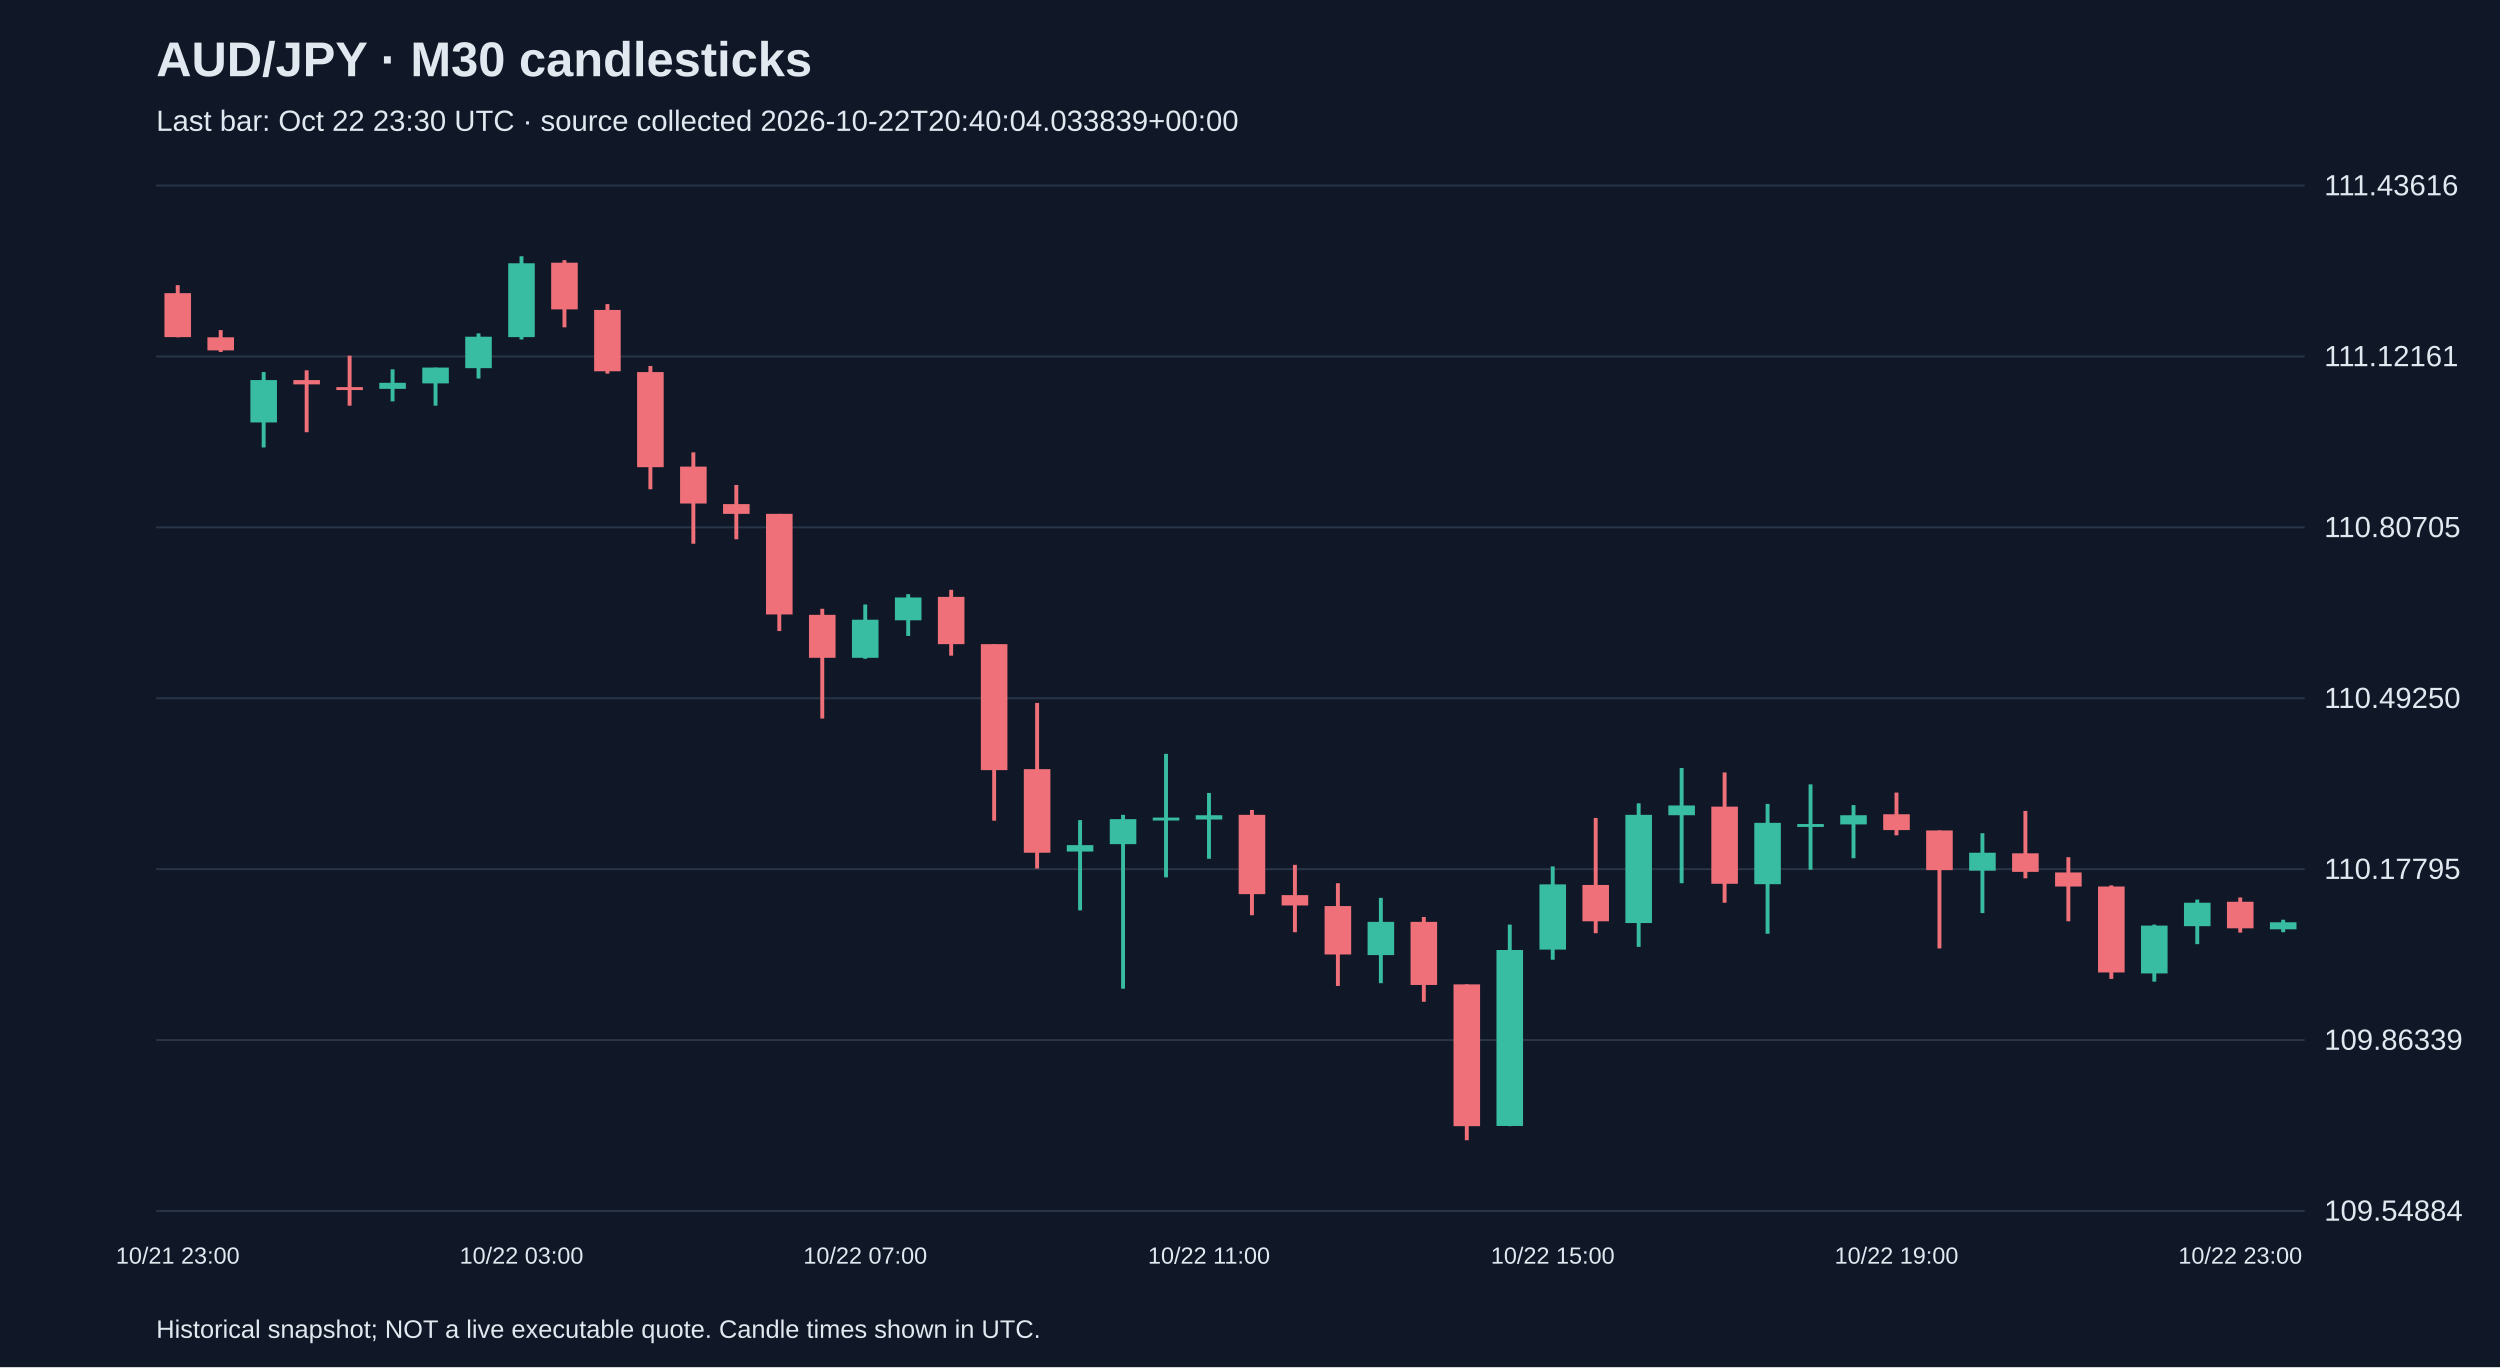
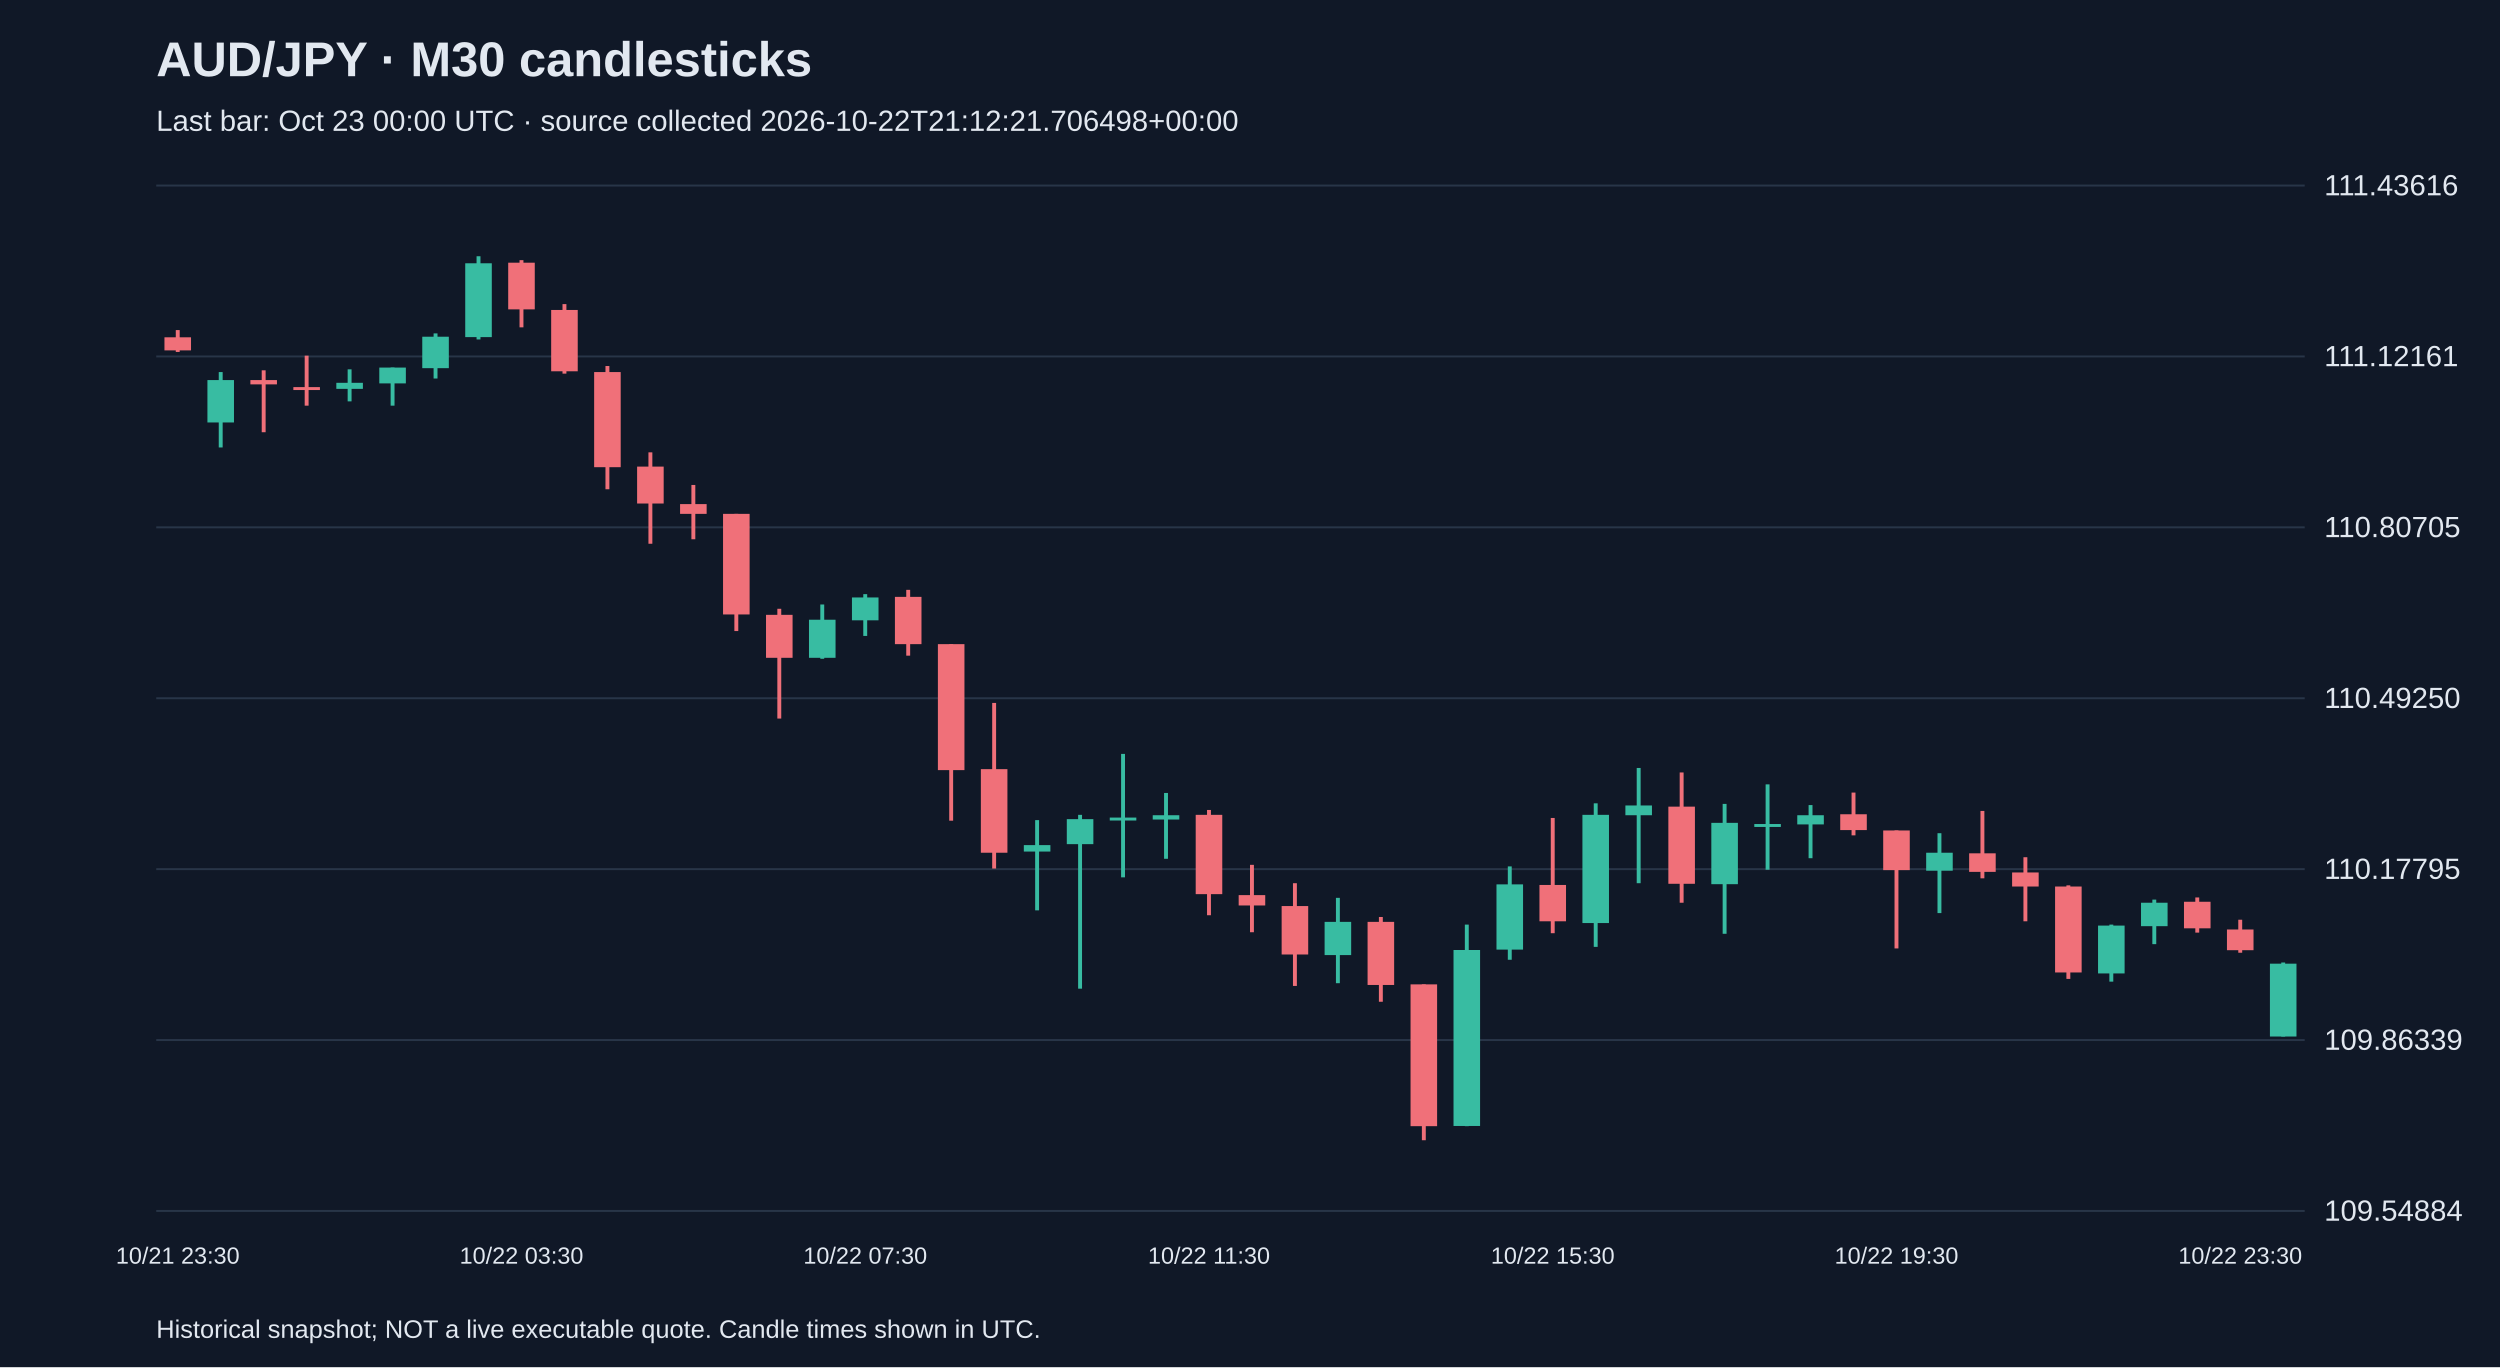
<svg xmlns="http://www.w3.org/2000/svg" viewBox="0 0 1280 700">
  <rect width="100%" height="100%" fill="#101827" />
  <style>text{font-family:Arial,sans-serif;fill:#e2e8f0}</style>
  <text x="80" y="39" font-size="25" font-weight="bold">AUD/JPY · M30 candlesticks</text>
-   <text x="80" y="67" font-size="15" fill="#a6b1c5">Last bar: Oct 22 23:30 UTC · source collected 2026-10-22T20:40:04.033839+00:00</text>
+   <text x="80" y="67" font-size="15" fill="#a6b1c5">Last bar: Oct 23 00:00 UTC · source collected 2026-10-22T21:12:21.706498+00:00</text>
  <line x1="80" y1="620.0" x2="1180" y2="620.0" stroke="#283548" />
  <text x="1190" y="625.0" font-size="15">109.54884</text>
  <line x1="80" y1="532.5" x2="1180" y2="532.5" stroke="#283548" />
  <text x="1190" y="537.5" font-size="15">109.86339</text>
  <line x1="80" y1="445.0" x2="1180" y2="445.0" stroke="#283548" />
  <text x="1190" y="450.0" font-size="15">110.17795</text>
  <line x1="80" y1="357.5" x2="1180" y2="357.5" stroke="#283548" />
  <text x="1190" y="362.5" font-size="15">110.49250</text>
  <line x1="80" y1="270.0" x2="1180" y2="270.0" stroke="#283548" />
  <text x="1190" y="275.0" font-size="15">110.80705</text>
  <line x1="80" y1="182.5" x2="1180" y2="182.5" stroke="#283548" />
  <text x="1190" y="187.5" font-size="15">111.12161</text>
  <line x1="80" y1="95.0" x2="1180" y2="95.0" stroke="#283548" />
  <text x="1190" y="100.0" font-size="15">111.43616</text>
-   <line x1="91.0" y1="146.0" x2="91.0" y2="172.7" stroke="#f07079" stroke-width="2" />
-   <rect x="84.2" y="150.1" width="13.6" height="22.5" fill="#f07079" />
-   <text x="91.0" y="647" text-anchor="middle" font-size="12">10/21 23:00</text>
-   <line x1="113.0" y1="169.0" x2="113.0" y2="180.2" stroke="#f07079" stroke-width="2" />
-   <rect x="106.2" y="172.7" width="13.6" height="6.7" fill="#f07079" />
-   <line x1="135.0" y1="190.5" x2="135.0" y2="229.1" stroke="#38bca2" stroke-width="2" />
-   <rect x="128.2" y="194.6" width="13.6" height="21.7" fill="#38bca2" />
-   <line x1="157.0" y1="189.6" x2="157.0" y2="221.3" stroke="#f07079" stroke-width="2" />
-   <rect x="150.2" y="194.6" width="13.6" height="2.2" fill="#f07079" />
-   <line x1="179.0" y1="182.1" x2="179.0" y2="207.7" stroke="#f07079" stroke-width="2" />
-   <rect x="172.2" y="198.2" width="13.6" height="1.5" fill="#f07079" />
-   <line x1="201.0" y1="189.1" x2="201.0" y2="205.5" stroke="#38bca2" stroke-width="2" />
-   <rect x="194.2" y="196.0" width="13.6" height="3.1" fill="#38bca2" />
-   <line x1="223.0" y1="188.2" x2="223.0" y2="207.7" stroke="#38bca2" stroke-width="2" />
-   <rect x="216.2" y="188.2" width="13.6" height="8.1" fill="#38bca2" />
-   <line x1="245.0" y1="170.7" x2="245.0" y2="193.8" stroke="#38bca2" stroke-width="2" />
-   <rect x="238.2" y="172.4" width="13.6" height="16.1" fill="#38bca2" />
-   <line x1="267.0" y1="131.2" x2="267.0" y2="173.8" stroke="#38bca2" stroke-width="2" />
-   <rect x="260.2" y="134.8" width="13.6" height="37.8" fill="#38bca2" />
-   <text x="267.0" y="647" text-anchor="middle" font-size="12">10/22 03:00</text>
-   <line x1="289.0" y1="133.2" x2="289.0" y2="167.6" stroke="#f07079" stroke-width="2" />
-   <rect x="282.2" y="134.5" width="13.6" height="23.9" fill="#f07079" />
-   <line x1="311.0" y1="155.7" x2="311.0" y2="191.3" stroke="#f07079" stroke-width="2" />
-   <rect x="304.2" y="158.7" width="13.6" height="31.4" fill="#f07079" />
-   <line x1="333.0" y1="187.4" x2="333.0" y2="250.5" stroke="#f07079" stroke-width="2" />
-   <rect x="326.2" y="190.5" width="13.6" height="48.7" fill="#f07079" />
-   <line x1="355.0" y1="231.6" x2="355.0" y2="278.4" stroke="#f07079" stroke-width="2" />
-   <rect x="348.2" y="238.9" width="13.6" height="18.9" fill="#f07079" />
-   <line x1="377.0" y1="248.3" x2="377.0" y2="276.1" stroke="#f07079" stroke-width="2" />
-   <rect x="370.2" y="258.1" width="13.6" height="5.0" fill="#f07079" />
-   <line x1="399.0" y1="263.1" x2="399.0" y2="323.1" stroke="#f07079" stroke-width="2" />
-   <rect x="392.2" y="263.1" width="13.6" height="51.5" fill="#f07079" />
-   <line x1="421.0" y1="311.7" x2="421.0" y2="367.9" stroke="#f07079" stroke-width="2" />
-   <rect x="414.2" y="314.8" width="13.6" height="22.0" fill="#f07079" />
-   <line x1="443.0" y1="309.5" x2="443.0" y2="337.3" stroke="#38bca2" stroke-width="2" />
-   <rect x="436.2" y="317.3" width="13.6" height="19.5" fill="#38bca2" />
-   <text x="443.0" y="647" text-anchor="middle" font-size="12">10/22 07:00</text>
-   <line x1="465.0" y1="304.2" x2="465.0" y2="325.6" stroke="#38bca2" stroke-width="2" />
-   <rect x="458.2" y="305.9" width="13.6" height="11.7" fill="#38bca2" />
-   <line x1="487.0" y1="302.0" x2="487.0" y2="335.7" stroke="#f07079" stroke-width="2" />
-   <rect x="480.2" y="305.6" width="13.6" height="24.2" fill="#f07079" />
-   <line x1="509.0" y1="329.8" x2="509.0" y2="420.2" stroke="#f07079" stroke-width="2" />
-   <rect x="502.2" y="329.8" width="13.6" height="64.5" fill="#f07079" />
-   <line x1="531.0" y1="359.9" x2="531.0" y2="444.7" stroke="#f07079" stroke-width="2" />
-   <rect x="524.2" y="393.8" width="13.6" height="42.8" fill="#f07079" />
-   <line x1="553.0" y1="419.9" x2="553.0" y2="466.1" stroke="#38bca2" stroke-width="2" />
-   <rect x="546.2" y="432.7" width="13.6" height="3.3" fill="#38bca2" />
-   <line x1="575.0" y1="417.2" x2="575.0" y2="506.2" stroke="#38bca2" stroke-width="2" />
-   <rect x="568.2" y="419.4" width="13.6" height="12.8" fill="#38bca2" />
-   <line x1="597.0" y1="386.0" x2="597.0" y2="449.2" stroke="#38bca2" stroke-width="2" />
-   <rect x="590.2" y="418.6" width="13.6" height="1.5" fill="#38bca2" />
-   <line x1="619.0" y1="406.0" x2="619.0" y2="439.7" stroke="#38bca2" stroke-width="2" />
-   <rect x="612.2" y="417.4" width="13.6" height="2.2" fill="#38bca2" />
-   <text x="619.0" y="647" text-anchor="middle" font-size="12">10/22 11:00</text>
-   <line x1="641.0" y1="414.7" x2="641.0" y2="468.6" stroke="#f07079" stroke-width="2" />
-   <rect x="634.2" y="417.2" width="13.6" height="40.6" fill="#f07079" />
-   <line x1="663.0" y1="442.8" x2="663.0" y2="477.3" stroke="#f07079" stroke-width="2" />
-   <rect x="656.2" y="458.3" width="13.6" height="5.3" fill="#f07079" />
-   <line x1="685.0" y1="452.2" x2="685.0" y2="504.8" stroke="#f07079" stroke-width="2" />
-   <rect x="678.2" y="463.9" width="13.6" height="24.8" fill="#f07079" />
-   <line x1="707.0" y1="459.7" x2="707.0" y2="503.4" stroke="#38bca2" stroke-width="2" />
-   <rect x="700.2" y="472.0" width="13.6" height="17.0" fill="#38bca2" />
-   <line x1="729.0" y1="469.5" x2="729.0" y2="512.9" stroke="#f07079" stroke-width="2" />
-   <rect x="722.2" y="472.0" width="13.6" height="32.3" fill="#f07079" />
-   <line x1="751.0" y1="504.0" x2="751.0" y2="583.8" stroke="#f07079" stroke-width="2" />
-   <rect x="744.2" y="504.0" width="13.6" height="72.6" fill="#f07079" />
-   <line x1="773.0" y1="473.4" x2="773.0" y2="576.6" stroke="#38bca2" stroke-width="2" />
-   <rect x="766.2" y="486.4" width="13.6" height="90.1" fill="#38bca2" />
-   <line x1="795.0" y1="443.6" x2="795.0" y2="491.4" stroke="#38bca2" stroke-width="2" />
-   <rect x="788.2" y="452.8" width="13.6" height="33.4" fill="#38bca2" />
-   <text x="795.0" y="647" text-anchor="middle" font-size="12">10/22 15:00</text>
-   <line x1="817.0" y1="418.8" x2="817.0" y2="477.8" stroke="#f07079" stroke-width="2" />
-   <rect x="810.2" y="453.1" width="13.6" height="18.6" fill="#f07079" />
-   <line x1="839.0" y1="411.3" x2="839.0" y2="484.8" stroke="#38bca2" stroke-width="2" />
-   <rect x="832.2" y="417.2" width="13.6" height="55.4" fill="#38bca2" />
-   <line x1="861.0" y1="393.2" x2="861.0" y2="452.2" stroke="#38bca2" stroke-width="2" />
-   <rect x="854.2" y="412.4" width="13.6" height="5.0" fill="#38bca2" />
-   <line x1="883.0" y1="395.5" x2="883.0" y2="462.2" stroke="#f07079" stroke-width="2" />
-   <rect x="876.2" y="413.0" width="13.6" height="39.5" fill="#f07079" />
-   <line x1="905.0" y1="411.6" x2="905.0" y2="478.1" stroke="#38bca2" stroke-width="2" />
-   <rect x="898.2" y="421.3" width="13.6" height="31.4" fill="#38bca2" />
-   <line x1="927.0" y1="401.6" x2="927.0" y2="445.3" stroke="#38bca2" stroke-width="2" />
-   <rect x="920.2" y="421.9" width="13.6" height="1.5" fill="#38bca2" />
-   <line x1="949.0" y1="412.2" x2="949.0" y2="439.4" stroke="#38bca2" stroke-width="2" />
-   <rect x="942.2" y="417.4" width="13.6" height="4.7" fill="#38bca2" />
-   <line x1="971.0" y1="405.8" x2="971.0" y2="427.7" stroke="#f07079" stroke-width="2" />
-   <rect x="964.2" y="416.9" width="13.6" height="8.1" fill="#f07079" />
-   <text x="971.0" y="647" text-anchor="middle" font-size="12">10/22 19:00</text>
-   <line x1="993.0" y1="425.2" x2="993.0" y2="485.6" stroke="#f07079" stroke-width="2" />
-   <rect x="986.2" y="425.2" width="13.6" height="20.3" fill="#f07079" />
-   <line x1="1015.0" y1="426.6" x2="1015.0" y2="467.5" stroke="#38bca2" stroke-width="2" />
-   <rect x="1008.2" y="436.6" width="13.6" height="9.2" fill="#38bca2" />
-   <line x1="1037.0" y1="415.2" x2="1037.0" y2="449.7" stroke="#f07079" stroke-width="2" />
-   <rect x="1030.2" y="436.9" width="13.6" height="9.5" fill="#f07079" />
-   <line x1="1059.0" y1="438.9" x2="1059.0" y2="471.7" stroke="#f07079" stroke-width="2" />
-   <rect x="1052.2" y="446.7" width="13.6" height="7.2" fill="#f07079" />
-   <line x1="1081.0" y1="453.3" x2="1081.0" y2="501.2" stroke="#f07079" stroke-width="2" />
-   <rect x="1074.2" y="453.9" width="13.6" height="44.0" fill="#f07079" />
-   <line x1="1103.0" y1="473.4" x2="1103.0" y2="502.6" stroke="#38bca2" stroke-width="2" />
-   <rect x="1096.2" y="473.9" width="13.6" height="24.5" fill="#38bca2" />
-   <line x1="1125.0" y1="460.6" x2="1125.0" y2="483.4" stroke="#38bca2" stroke-width="2" />
-   <rect x="1118.2" y="462.2" width="13.6" height="12.0" fill="#38bca2" />
-   <line x1="1147.0" y1="459.5" x2="1147.0" y2="477.5" stroke="#f07079" stroke-width="2" />
-   <rect x="1140.2" y="461.7" width="13.6" height="13.6" fill="#f07079" />
-   <text x="1147.0" y="647" text-anchor="middle" font-size="12">10/22 23:00</text>
-   <line x1="1169.0" y1="470.9" x2="1169.0" y2="477.3" stroke="#38bca2" stroke-width="2" />
-   <rect x="1162.2" y="472.2" width="13.6" height="3.6" fill="#38bca2" />
+   <line x1="91.0" y1="169.0" x2="91.0" y2="180.2" stroke="#f07079" stroke-width="2" />
+   <rect x="84.2" y="172.7" width="13.6" height="6.7" fill="#f07079" />
+   <text x="91.0" y="647" text-anchor="middle" font-size="12">10/21 23:30</text>
+   <line x1="113.0" y1="190.5" x2="113.0" y2="229.1" stroke="#38bca2" stroke-width="2" />
+   <rect x="106.2" y="194.6" width="13.6" height="21.7" fill="#38bca2" />
+   <line x1="135.0" y1="189.6" x2="135.0" y2="221.3" stroke="#f07079" stroke-width="2" />
+   <rect x="128.2" y="194.6" width="13.6" height="2.2" fill="#f07079" />
+   <line x1="157.0" y1="182.1" x2="157.0" y2="207.7" stroke="#f07079" stroke-width="2" />
+   <rect x="150.2" y="198.2" width="13.6" height="1.5" fill="#f07079" />
+   <line x1="179.0" y1="189.1" x2="179.0" y2="205.5" stroke="#38bca2" stroke-width="2" />
+   <rect x="172.2" y="196.0" width="13.6" height="3.1" fill="#38bca2" />
+   <line x1="201.0" y1="188.2" x2="201.0" y2="207.7" stroke="#38bca2" stroke-width="2" />
+   <rect x="194.2" y="188.2" width="13.6" height="8.1" fill="#38bca2" />
+   <line x1="223.0" y1="170.7" x2="223.0" y2="193.8" stroke="#38bca2" stroke-width="2" />
+   <rect x="216.2" y="172.4" width="13.6" height="16.1" fill="#38bca2" />
+   <line x1="245.0" y1="131.2" x2="245.0" y2="173.8" stroke="#38bca2" stroke-width="2" />
+   <rect x="238.2" y="134.8" width="13.6" height="37.8" fill="#38bca2" />
+   <line x1="267.0" y1="133.2" x2="267.0" y2="167.6" stroke="#f07079" stroke-width="2" />
+   <rect x="260.2" y="134.5" width="13.6" height="23.9" fill="#f07079" />
+   <text x="267.0" y="647" text-anchor="middle" font-size="12">10/22 03:30</text>
+   <line x1="289.0" y1="155.7" x2="289.0" y2="191.3" stroke="#f07079" stroke-width="2" />
+   <rect x="282.2" y="158.7" width="13.6" height="31.4" fill="#f07079" />
+   <line x1="311.0" y1="187.4" x2="311.0" y2="250.5" stroke="#f07079" stroke-width="2" />
+   <rect x="304.2" y="190.5" width="13.6" height="48.7" fill="#f07079" />
+   <line x1="333.0" y1="231.6" x2="333.0" y2="278.4" stroke="#f07079" stroke-width="2" />
+   <rect x="326.2" y="238.9" width="13.6" height="18.9" fill="#f07079" />
+   <line x1="355.0" y1="248.3" x2="355.0" y2="276.1" stroke="#f07079" stroke-width="2" />
+   <rect x="348.2" y="258.1" width="13.6" height="5.0" fill="#f07079" />
+   <line x1="377.0" y1="263.1" x2="377.0" y2="323.1" stroke="#f07079" stroke-width="2" />
+   <rect x="370.2" y="263.1" width="13.6" height="51.5" fill="#f07079" />
+   <line x1="399.0" y1="311.7" x2="399.0" y2="367.9" stroke="#f07079" stroke-width="2" />
+   <rect x="392.2" y="314.8" width="13.6" height="22.0" fill="#f07079" />
+   <line x1="421.0" y1="309.5" x2="421.0" y2="337.3" stroke="#38bca2" stroke-width="2" />
+   <rect x="414.2" y="317.3" width="13.6" height="19.5" fill="#38bca2" />
+   <line x1="443.0" y1="304.2" x2="443.0" y2="325.6" stroke="#38bca2" stroke-width="2" />
+   <rect x="436.2" y="305.9" width="13.6" height="11.7" fill="#38bca2" />
+   <text x="443.0" y="647" text-anchor="middle" font-size="12">10/22 07:30</text>
+   <line x1="465.0" y1="302.0" x2="465.0" y2="335.7" stroke="#f07079" stroke-width="2" />
+   <rect x="458.2" y="305.6" width="13.6" height="24.2" fill="#f07079" />
+   <line x1="487.0" y1="329.8" x2="487.0" y2="420.2" stroke="#f07079" stroke-width="2" />
+   <rect x="480.2" y="329.8" width="13.6" height="64.5" fill="#f07079" />
+   <line x1="509.0" y1="359.9" x2="509.0" y2="444.7" stroke="#f07079" stroke-width="2" />
+   <rect x="502.2" y="393.8" width="13.6" height="42.8" fill="#f07079" />
+   <line x1="531.0" y1="419.9" x2="531.0" y2="466.1" stroke="#38bca2" stroke-width="2" />
+   <rect x="524.2" y="432.7" width="13.6" height="3.3" fill="#38bca2" />
+   <line x1="553.0" y1="417.2" x2="553.0" y2="506.2" stroke="#38bca2" stroke-width="2" />
+   <rect x="546.2" y="419.4" width="13.6" height="12.8" fill="#38bca2" />
+   <line x1="575.0" y1="386.0" x2="575.0" y2="449.2" stroke="#38bca2" stroke-width="2" />
+   <rect x="568.2" y="418.6" width="13.6" height="1.5" fill="#38bca2" />
+   <line x1="597.0" y1="406.0" x2="597.0" y2="439.7" stroke="#38bca2" stroke-width="2" />
+   <rect x="590.2" y="417.4" width="13.6" height="2.2" fill="#38bca2" />
+   <line x1="619.0" y1="414.7" x2="619.0" y2="468.6" stroke="#f07079" stroke-width="2" />
+   <rect x="612.2" y="417.2" width="13.6" height="40.6" fill="#f07079" />
+   <text x="619.0" y="647" text-anchor="middle" font-size="12">10/22 11:30</text>
+   <line x1="641.0" y1="442.8" x2="641.0" y2="477.3" stroke="#f07079" stroke-width="2" />
+   <rect x="634.2" y="458.3" width="13.6" height="5.3" fill="#f07079" />
+   <line x1="663.0" y1="452.2" x2="663.0" y2="504.8" stroke="#f07079" stroke-width="2" />
+   <rect x="656.2" y="463.9" width="13.6" height="24.8" fill="#f07079" />
+   <line x1="685.0" y1="459.7" x2="685.0" y2="503.4" stroke="#38bca2" stroke-width="2" />
+   <rect x="678.2" y="472.0" width="13.6" height="17.0" fill="#38bca2" />
+   <line x1="707.0" y1="469.5" x2="707.0" y2="512.9" stroke="#f07079" stroke-width="2" />
+   <rect x="700.2" y="472.0" width="13.6" height="32.3" fill="#f07079" />
+   <line x1="729.0" y1="504.0" x2="729.0" y2="583.8" stroke="#f07079" stroke-width="2" />
+   <rect x="722.2" y="504.0" width="13.6" height="72.6" fill="#f07079" />
+   <line x1="751.0" y1="473.4" x2="751.0" y2="576.6" stroke="#38bca2" stroke-width="2" />
+   <rect x="744.2" y="486.4" width="13.6" height="90.1" fill="#38bca2" />
+   <line x1="773.0" y1="443.6" x2="773.0" y2="491.4" stroke="#38bca2" stroke-width="2" />
+   <rect x="766.2" y="452.8" width="13.6" height="33.4" fill="#38bca2" />
+   <line x1="795.0" y1="418.8" x2="795.0" y2="477.8" stroke="#f07079" stroke-width="2" />
+   <rect x="788.2" y="453.1" width="13.6" height="18.6" fill="#f07079" />
+   <text x="795.0" y="647" text-anchor="middle" font-size="12">10/22 15:30</text>
+   <line x1="817.0" y1="411.3" x2="817.0" y2="484.8" stroke="#38bca2" stroke-width="2" />
+   <rect x="810.2" y="417.2" width="13.6" height="55.4" fill="#38bca2" />
+   <line x1="839.0" y1="393.2" x2="839.0" y2="452.2" stroke="#38bca2" stroke-width="2" />
+   <rect x="832.2" y="412.4" width="13.6" height="5.0" fill="#38bca2" />
+   <line x1="861.0" y1="395.5" x2="861.0" y2="462.2" stroke="#f07079" stroke-width="2" />
+   <rect x="854.2" y="413.0" width="13.6" height="39.5" fill="#f07079" />
+   <line x1="883.0" y1="411.6" x2="883.0" y2="478.1" stroke="#38bca2" stroke-width="2" />
+   <rect x="876.2" y="421.3" width="13.6" height="31.4" fill="#38bca2" />
+   <line x1="905.0" y1="401.6" x2="905.0" y2="445.3" stroke="#38bca2" stroke-width="2" />
+   <rect x="898.2" y="421.9" width="13.6" height="1.5" fill="#38bca2" />
+   <line x1="927.0" y1="412.2" x2="927.0" y2="439.4" stroke="#38bca2" stroke-width="2" />
+   <rect x="920.2" y="417.4" width="13.6" height="4.7" fill="#38bca2" />
+   <line x1="949.0" y1="405.8" x2="949.0" y2="427.7" stroke="#f07079" stroke-width="2" />
+   <rect x="942.2" y="416.9" width="13.6" height="8.1" fill="#f07079" />
+   <line x1="971.0" y1="425.2" x2="971.0" y2="485.6" stroke="#f07079" stroke-width="2" />
+   <rect x="964.2" y="425.2" width="13.6" height="20.3" fill="#f07079" />
+   <text x="971.0" y="647" text-anchor="middle" font-size="12">10/22 19:30</text>
+   <line x1="993.0" y1="426.6" x2="993.0" y2="467.5" stroke="#38bca2" stroke-width="2" />
+   <rect x="986.2" y="436.6" width="13.6" height="9.2" fill="#38bca2" />
+   <line x1="1015.0" y1="415.2" x2="1015.0" y2="449.7" stroke="#f07079" stroke-width="2" />
+   <rect x="1008.2" y="436.9" width="13.6" height="9.5" fill="#f07079" />
+   <line x1="1037.0" y1="438.9" x2="1037.0" y2="471.7" stroke="#f07079" stroke-width="2" />
+   <rect x="1030.2" y="446.7" width="13.6" height="7.2" fill="#f07079" />
+   <line x1="1059.0" y1="453.3" x2="1059.0" y2="501.2" stroke="#f07079" stroke-width="2" />
+   <rect x="1052.2" y="453.9" width="13.6" height="44.0" fill="#f07079" />
+   <line x1="1081.0" y1="473.4" x2="1081.0" y2="502.6" stroke="#38bca2" stroke-width="2" />
+   <rect x="1074.2" y="473.9" width="13.6" height="24.5" fill="#38bca2" />
+   <line x1="1103.0" y1="460.6" x2="1103.0" y2="483.4" stroke="#38bca2" stroke-width="2" />
+   <rect x="1096.2" y="462.2" width="13.6" height="12.0" fill="#38bca2" />
+   <line x1="1125.0" y1="459.5" x2="1125.0" y2="477.5" stroke="#f07079" stroke-width="2" />
+   <rect x="1118.2" y="461.7" width="13.6" height="13.6" fill="#f07079" />
+   <line x1="1147.0" y1="470.9" x2="1147.0" y2="487.8" stroke="#f07079" stroke-width="2" />
+   <rect x="1140.2" y="475.9" width="13.6" height="10.6" fill="#f07079" />
+   <text x="1147.0" y="647" text-anchor="middle" font-size="12">10/22 23:30</text>
+   <line x1="1169.0" y1="492.8" x2="1169.0" y2="530.7" stroke="#38bca2" stroke-width="2" />
+   <rect x="1162.2" y="493.4" width="13.6" height="37.3" fill="#38bca2" />
  <text x="80" y="685" font-size="13">Historical snapshot; NOT a live executable quote. Candle times shown in UTC.</text>
</svg>
